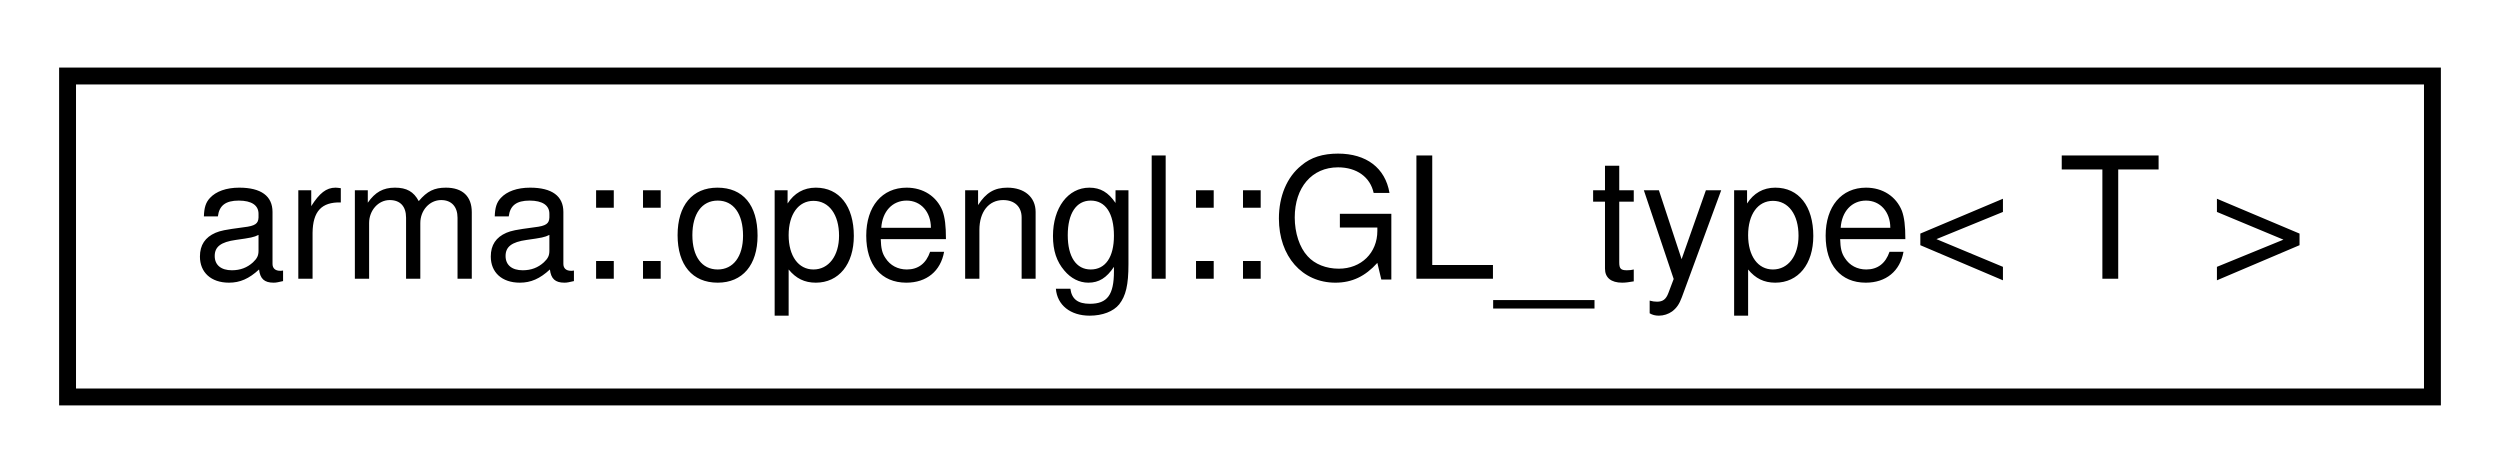
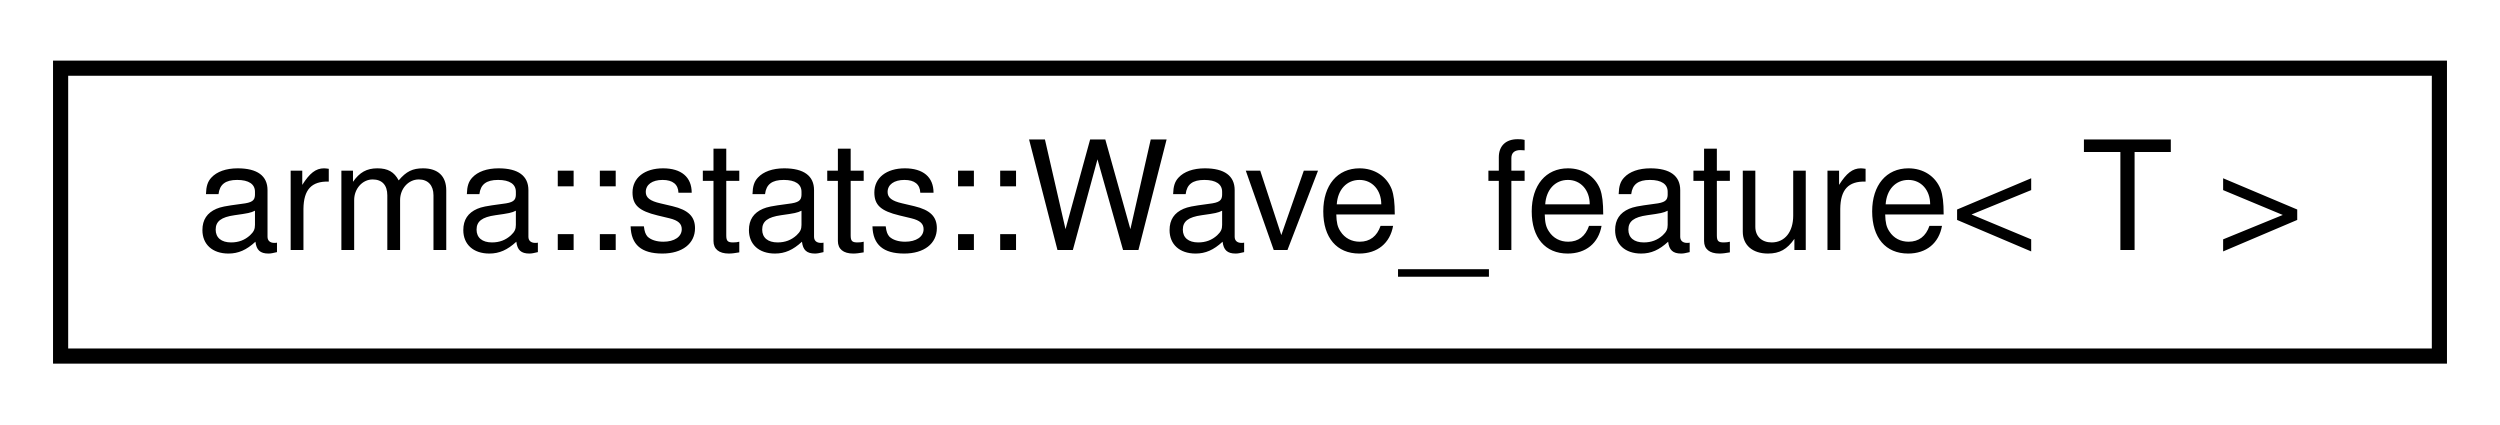
- <svg xmlns="http://www.w3.org/2000/svg" xmlns:xlink="http://www.w3.org/1999/xlink" width="148pt" height="28pt" viewBox="0.00 0.00 148.00 28.00">
+ <svg xmlns="http://www.w3.org/2000/svg" xmlns:xlink="http://www.w3.org/1999/xlink" width="165pt" height="28pt" viewBox="0.00 0.00 165.00 28.00">
  <g id="graph0" class="graph" transform="scale(1 1) rotate(0) translate(4 24)">
    <g id="node1" class="node">
      <g id="a_node1">
-         <a xlink:href="structarma_1_1opengl_1_1GL__type.html" target="_top" xlink:title="Maps GL* types to the corresponding GLenum constants. ">
-           <polygon fill="none" stroke="#000000" points="0,-.5 0,-19.5 140,-19.5 140,-.5 0,-.5" />
-           <text text-anchor="middle" x="70" y="-7.5" font-family="Helvetica,sans-Serif" font-size="10.00" fill="#000000">arma::opengl::GL_type&lt; T &gt;</text>
+         <a xlink:href="structarma_1_1stats_1_1Wave__feature.html" target="_top" xlink:title="Wavy surface extrema locations. ">
+           <polygon fill="none" stroke="#000000" points="0,-.5 0,-19.5 157,-19.5 157,-.5 0,-.5" />
+           <text text-anchor="middle" x="78.5" y="-7.5" font-family="Helvetica,sans-Serif" font-size="10.00" fill="#000000">arma::stats::Wave_feature&lt; T &gt;</text>
        </a>
      </g>
    </g>
  </g>
</svg>
